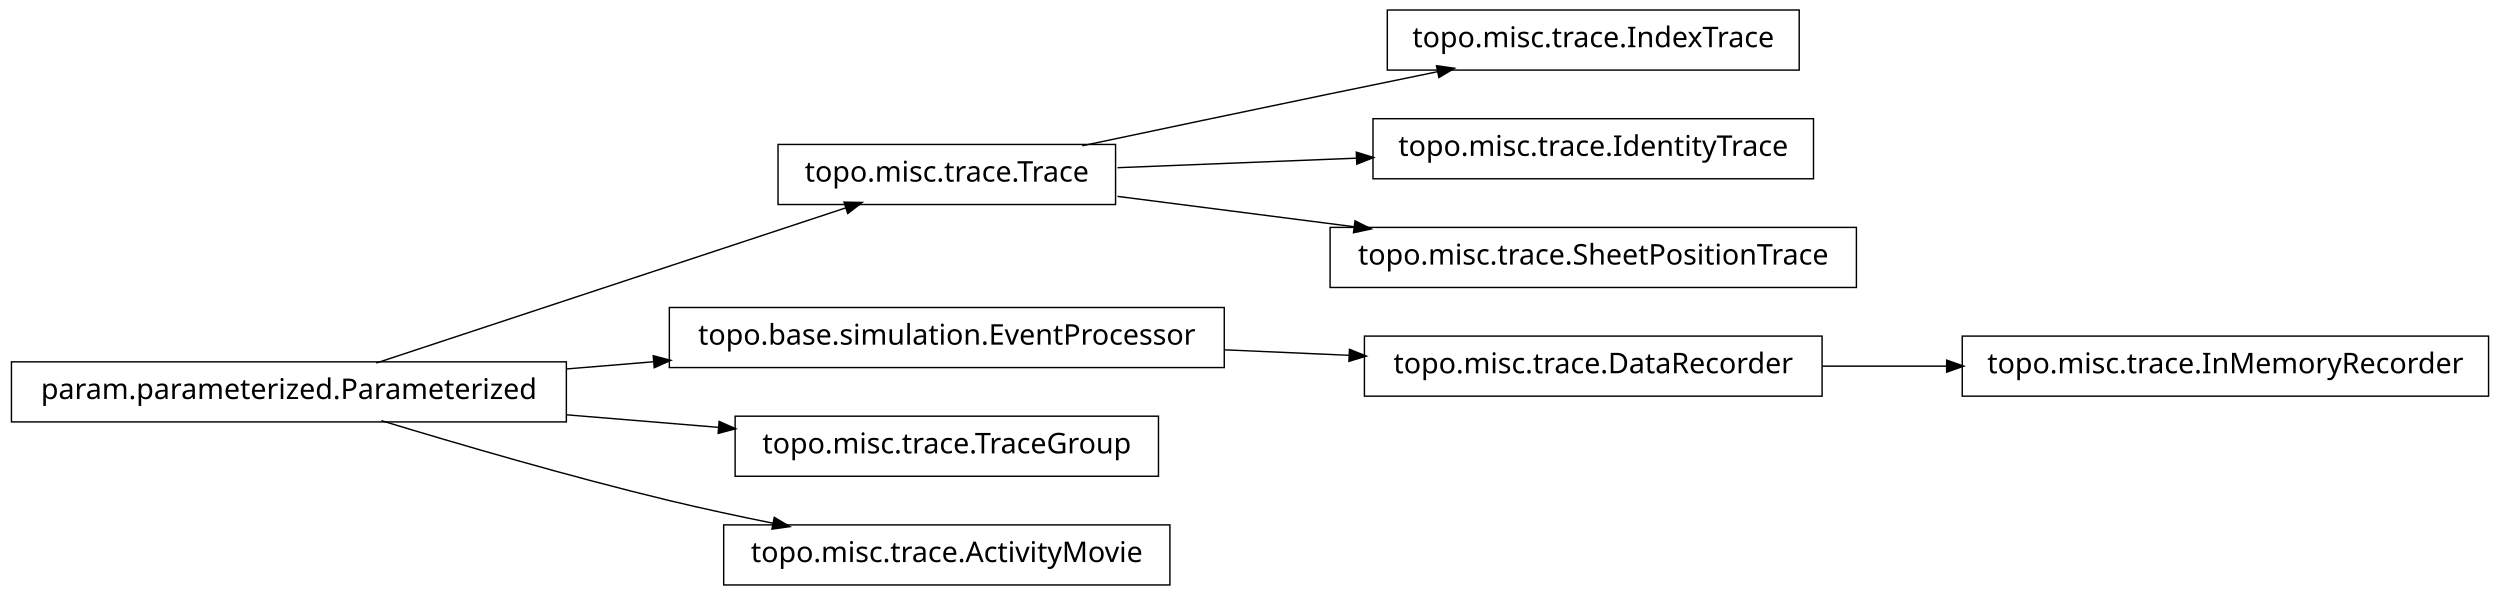
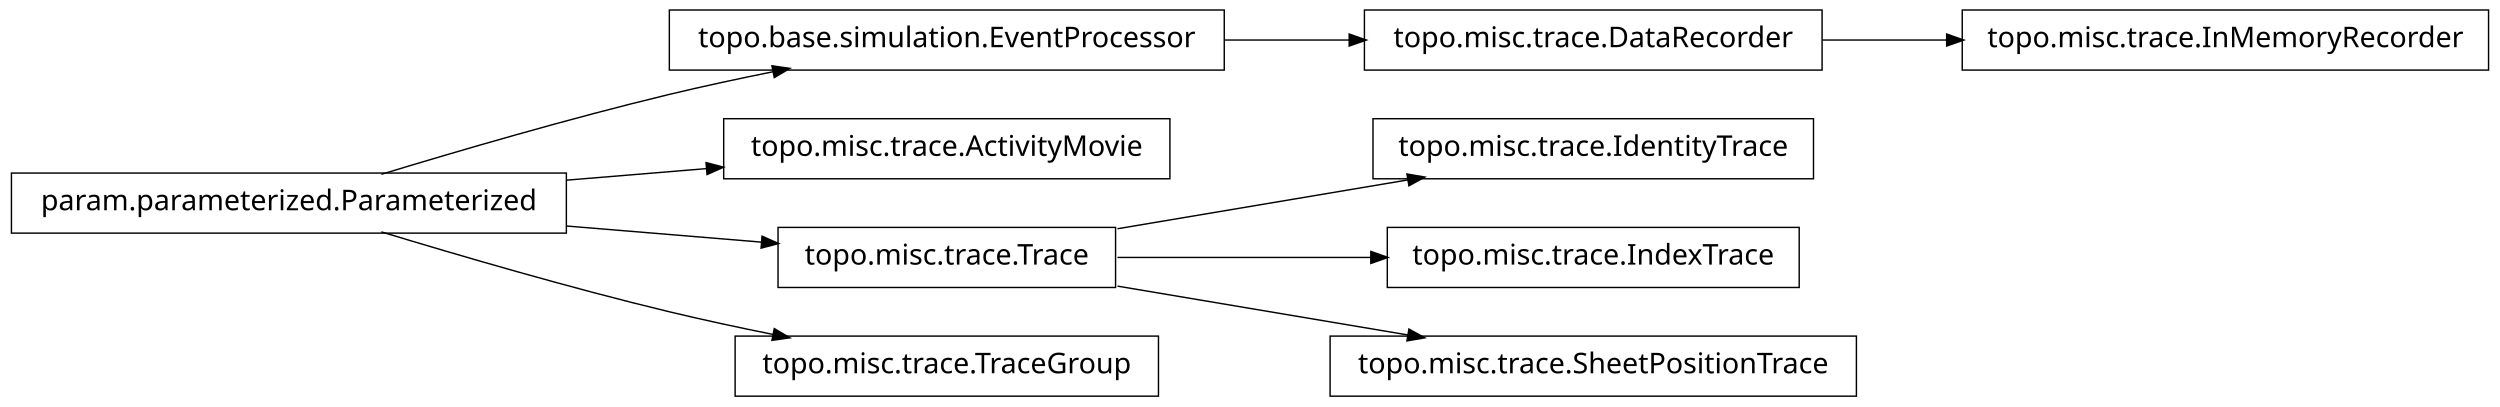
- <svg xmlns="http://www.w3.org/2000/svg" width="874pt" height="208pt" viewBox="0.00 0.00 874.00 208.00">
-   <g id="graph1" class="graph" transform="scale(1 1) rotate(0) translate(4 204)">
-     <polygon fill="white" stroke="white" points="-4,5 -4,-204 871,-204 871,5 -4,5" />
+ <svg xmlns="http://www.w3.org/2000/svg" width="874pt" height="142pt" viewBox="0.00 0.00 874.00 142.00">
+   <g id="graph1" class="graph" transform="scale(1 1) rotate(0) translate(4 138)">
+     <polygon fill="white" stroke="white" points="-4,5 -4,-138 871,-138 871,5 -4,5" />
    <g id="node1" class="node">
-       <polygon fill="none" stroke="black" stroke-width="0.5" points="386,-153.5 268,-153.5 268,-132.5 386,-132.5 386,-153.5" />
-       <text text-anchor="middle" x="327" y="-140.5" font-family="Vera" font-size="10.00">topo.misc.trace.Trace</text>
+       <polygon fill="none" stroke="black" stroke-width="0.5" points="633,-134.5 473,-134.5 473,-113.5 633,-113.5 633,-134.5" />
+       <text text-anchor="middle" x="553" y="-121.5" font-family="Vera" font-size="10.00">topo.misc.trace.DataRecorder</text>
    </g>
-     <g id="node9" class="node">
-       <polygon fill="none" stroke="black" stroke-width="0.5" points="625,-200.5 481,-200.5 481,-179.5 625,-179.5 625,-200.5" />
-       <text text-anchor="middle" x="553" y="-187.5" font-family="Vera" font-size="10.00">topo.misc.trace.IndexTrace</text>
-     </g>
-     <g id="edge8" class="edge">
-       <path fill="none" stroke="black" stroke-width="0.5" d="M374.383,-153.047C399.768,-158.412 431.581,-165.106 460,-171 472.536,-173.6 486.027,-176.372 498.741,-178.972" />
-       <polygon fill="black" stroke="black" points="498.509,-180.71 503.758,-179.997 499.21,-177.281 498.509,-180.71" />
-     </g>
-     <g id="node11" class="node">
-       <polygon fill="none" stroke="black" stroke-width="0.5" points="630,-162.5 476,-162.5 476,-141.5 630,-141.5 630,-162.5" />
-       <text text-anchor="middle" x="553" y="-149.5" font-family="Vera" font-size="10.00">topo.misc.trace.IdentityTrace</text>
+     <g id="node10" class="node">
+       <polygon fill="none" stroke="black" stroke-width="0.5" points="866,-134.5 682,-134.5 682,-113.5 866,-113.5 866,-134.5" />
+       <text text-anchor="middle" x="774" y="-121.5" font-family="Vera" font-size="10.00">topo.misc.trace.InMemoryRecorder</text>
    </g>
    <g id="edge10" class="edge">
-       <path fill="none" stroke="black" stroke-width="0.5" d="M386.674,-145.376C412.282,-146.396 442.63,-147.605 470.347,-148.709" />
-       <polygon fill="black" stroke="black" points="470.425,-150.463 475.49,-148.913 470.564,-146.966 470.425,-150.463" />
-     </g>
-     <g id="node18" class="node">
-       <polygon fill="none" stroke="black" stroke-width="0.5" points="645,-124.5 461,-124.5 461,-103.5 645,-103.5 645,-124.5" />
-       <text text-anchor="middle" x="553" y="-111.5" font-family="Vera" font-size="10.00">topo.misc.trace.SheetPositionTrace</text>
-     </g>
-     <g id="edge18" class="edge">
-       <path fill="none" stroke="black" stroke-width="0.5" d="M386.674,-135.343C412.036,-132.088 442.047,-128.237 469.547,-124.709" />
-       <polygon fill="black" stroke="black" points="469.914,-126.426 474.651,-124.054 469.469,-122.954 469.914,-126.426" />
+       <path fill="none" stroke="black" stroke-width="0.5" d="M633.099,-124C647.181,-124 661.977,-124 676.472,-124" />
+       <polygon fill="black" stroke="black" points="676.797,-125.75 681.796,-124 676.796,-122.25 676.797,-125.75" />
    </g>
    <g id="node2" class="node">
+       <polygon fill="none" stroke="black" stroke-width="0.5" points="424,-134.5 230,-134.5 230,-113.5 424,-113.5 424,-134.5" />
+       <text text-anchor="middle" x="327" y="-121.5" font-family="Vera" font-size="10.00">topo.base.simulation.EventProcessor</text>
+     </g>
+     <g id="edge2" class="edge">
+       <path fill="none" stroke="black" stroke-width="0.5" d="M424.156,-124C438.647,-124 453.492,-124 467.714,-124" />
+       <polygon fill="black" stroke="black" points="467.923,-125.75 472.923,-124 467.923,-122.25 467.923,-125.75" />
+     </g>
+     <g id="node4" class="node">
+       <polygon fill="none" stroke="black" stroke-width="0.5" points="405,-96.5 249,-96.5 249,-75.5 405,-75.5 405,-96.5" />
+       <text text-anchor="middle" x="327" y="-83.5" font-family="Vera" font-size="10.00">topo.misc.trace.ActivityMovie</text>
+     </g>
+     <g id="node5" class="node">
      <polygon fill="none" stroke="black" stroke-width="0.5" points="194,-77.5 5.68434e-14,-77.5 0,-56.5 194,-56.5 194,-77.5" />
      <text text-anchor="middle" x="97" y="-64.5" font-family="Vera" font-size="10.00">param.parameterized.Parameterized</text>
    </g>
-     <g id="edge2" class="edge">
-       <path fill="none" stroke="black" stroke-width="0.5" d="M127.542,-77.092C170.104,-91.156 247.065,-116.587 291.925,-131.41" />
-       <polygon fill="black" stroke="black" points="291.401,-133.08 296.698,-132.987 292.499,-129.757 291.401,-133.08" />
-     </g>
-     <g id="node4" class="node">
-       <polygon fill="none" stroke="black" stroke-width="0.5" points="424,-96.5 230,-96.5 230,-75.5 424,-75.5 424,-96.5" />
-       <text text-anchor="middle" x="327" y="-83.5" font-family="Vera" font-size="10.00">topo.base.simulation.EventProcessor</text>
+     <g id="edge6" class="edge">
+       <path fill="none" stroke="black" stroke-width="0.5" d="M129.318,-77.066C156.126,-85.215 195.326,-96.667 230,-105 241.68,-107.807 254.224,-110.5 266.288,-112.93" />
+       <polygon fill="black" stroke="black" points="266.179,-114.693 271.425,-113.956 266.864,-111.261 266.179,-114.693" />
    </g>
    <g id="edge4" class="edge">
-       <path fill="none" stroke="black" stroke-width="0.5" d="M194.207,-75.03C204.23,-75.858 214.438,-76.701 224.515,-77.534" />
-       <polygon fill="black" stroke="black" points="224.645,-79.3 229.772,-77.968 224.933,-75.812 224.645,-79.3" />
+       <path fill="none" stroke="black" stroke-width="0.5" d="M194.207,-75.03C210.399,-76.368 227.074,-77.745 242.904,-79.053" />
+       <polygon fill="black" stroke="black" points="243.111,-80.826 248.239,-79.494 243.4,-77.338 243.111,-80.826" />
+     </g>
+     <g id="node8" class="node">
+       <polygon fill="none" stroke="black" stroke-width="0.5" points="386,-58.5 268,-58.5 268,-37.5 386,-37.5 386,-58.5" />
+       <text text-anchor="middle" x="327" y="-45.5" font-family="Vera" font-size="10.00">topo.misc.trace.Trace</text>
+     </g>
+     <g id="edge8" class="edge">
+       <path fill="none" stroke="black" stroke-width="0.5" d="M194.207,-58.97C217.248,-57.066 241.266,-55.082 262.439,-53.333" />
+       <polygon fill="black" stroke="black" points="262.635,-55.073 267.474,-52.917 262.347,-51.585 262.635,-55.073" />
    </g>
    <g id="node14" class="node">
-       <polygon fill="none" stroke="black" stroke-width="0.5" points="401,-58.5 253,-58.5 253,-37.5 401,-37.5 401,-58.5" />
-       <text text-anchor="middle" x="327" y="-45.5" font-family="Vera" font-size="10.00">topo.misc.trace.TraceGroup</text>
+       <polygon fill="none" stroke="black" stroke-width="0.5" points="401,-20.5 253,-20.5 253,0.5 401,0.5 401,-20.5" />
+       <text text-anchor="middle" x="327" y="-7.5" font-family="Vera" font-size="10.00">topo.misc.trace.TraceGroup</text>
    </g>
    <g id="edge14" class="edge">
-       <path fill="none" stroke="black" stroke-width="0.5" d="M194.207,-58.97C211.874,-57.51 230.114,-56.004 247.206,-54.592" />
-       <polygon fill="black" stroke="black" points="247.632,-56.312 252.471,-54.157 247.344,-52.824 247.632,-56.312" />
-     </g>
-     <g id="node16" class="node">
-       <polygon fill="none" stroke="black" stroke-width="0.5" points="405,-20.5 249,-20.5 249,0.5 405,0.5 405,-20.5" />
-       <text text-anchor="middle" x="327" y="-7.5" font-family="Vera" font-size="10.00">topo.misc.trace.ActivityMovie</text>
-     </g>
-     <g id="edge16" class="edge">
      <path fill="none" stroke="black" stroke-width="0.5" d="M129.318,-56.934C156.126,-48.785 195.326,-37.333 230,-29 241.68,-26.193 254.224,-23.5 266.288,-21.07" />
      <polygon fill="black" stroke="black" points="266.864,-22.739 271.425,-20.044 266.179,-19.307 266.864,-22.739" />
    </g>
-     <g id="node7" class="node">
-       <polygon fill="none" stroke="black" stroke-width="0.5" points="633,-86.5 473,-86.5 473,-65.5 633,-65.5 633,-86.5" />
-       <text text-anchor="middle" x="553" y="-73.5" font-family="Vera" font-size="10.00">topo.misc.trace.DataRecorder</text>
+     <g id="node12" class="node">
+       <polygon fill="none" stroke="black" stroke-width="0.5" points="630,-96.5 476,-96.5 476,-75.5 630,-75.5 630,-96.5" />
+       <text text-anchor="middle" x="553" y="-83.5" font-family="Vera" font-size="10.00">topo.misc.trace.IdentityTrace</text>
    </g>
    <g id="edge12" class="edge">
-       <path fill="none" stroke="black" stroke-width="0.5" d="M424.156,-81.701C438.647,-81.06 453.492,-80.403 467.714,-79.774" />
-       <polygon fill="black" stroke="black" points="468.006,-81.513 472.923,-79.543 467.851,-78.016 468.006,-81.513" />
+       <path fill="none" stroke="black" stroke-width="0.5" d="M386.674,-58.034C417.956,-63.294 456.313,-69.743 488.305,-75.122" />
+       <polygon fill="black" stroke="black" points="488.162,-76.873 493.383,-75.976 488.743,-73.421 488.162,-76.873" />
    </g>
-     <g id="node6" class="node">
-       <polygon fill="none" stroke="black" stroke-width="0.5" points="866,-86.5 682,-86.5 682,-65.5 866,-65.5 866,-86.5" />
-       <text text-anchor="middle" x="774" y="-73.5" font-family="Vera" font-size="10.00">topo.misc.trace.InMemoryRecorder</text>
+     <g id="node16" class="node">
+       <polygon fill="none" stroke="black" stroke-width="0.5" points="625,-58.5 481,-58.5 481,-37.5 625,-37.5 625,-58.5" />
+       <text text-anchor="middle" x="553" y="-45.5" font-family="Vera" font-size="10.00">topo.misc.trace.IndexTrace</text>
    </g>
-     <g id="edge6" class="edge">
-       <path fill="none" stroke="black" stroke-width="0.5" d="M633.099,-76C647.181,-76 661.977,-76 676.472,-76" />
-       <polygon fill="black" stroke="black" points="676.797,-77.75 681.796,-76 676.796,-74.25 676.797,-77.75" />
+     <g id="edge16" class="edge">
+       <path fill="none" stroke="black" stroke-width="0.5" d="M386.674,-48C413.872,-48 446.417,-48 475.477,-48" />
+       <polygon fill="black" stroke="black" points="475.484,-49.75 480.484,-48 475.484,-46.25 475.484,-49.75" />
+     </g>
+     <g id="node18" class="node">
+       <polygon fill="none" stroke="black" stroke-width="0.5" points="645,-20.5 461,-20.5 461,0.5 645,0.5 645,-20.5" />
+       <text text-anchor="middle" x="553" y="-7.5" font-family="Vera" font-size="10.00">topo.misc.trace.SheetPositionTrace</text>
+     </g>
+     <g id="edge18" class="edge">
+       <path fill="none" stroke="black" stroke-width="0.5" d="M386.674,-37.966C417.956,-32.706 456.313,-26.257 488.305,-20.878" />
+       <polygon fill="black" stroke="black" points="488.743,-22.579 493.383,-20.024 488.162,-19.127 488.743,-22.579" />
    </g>
  </g>
</svg>
